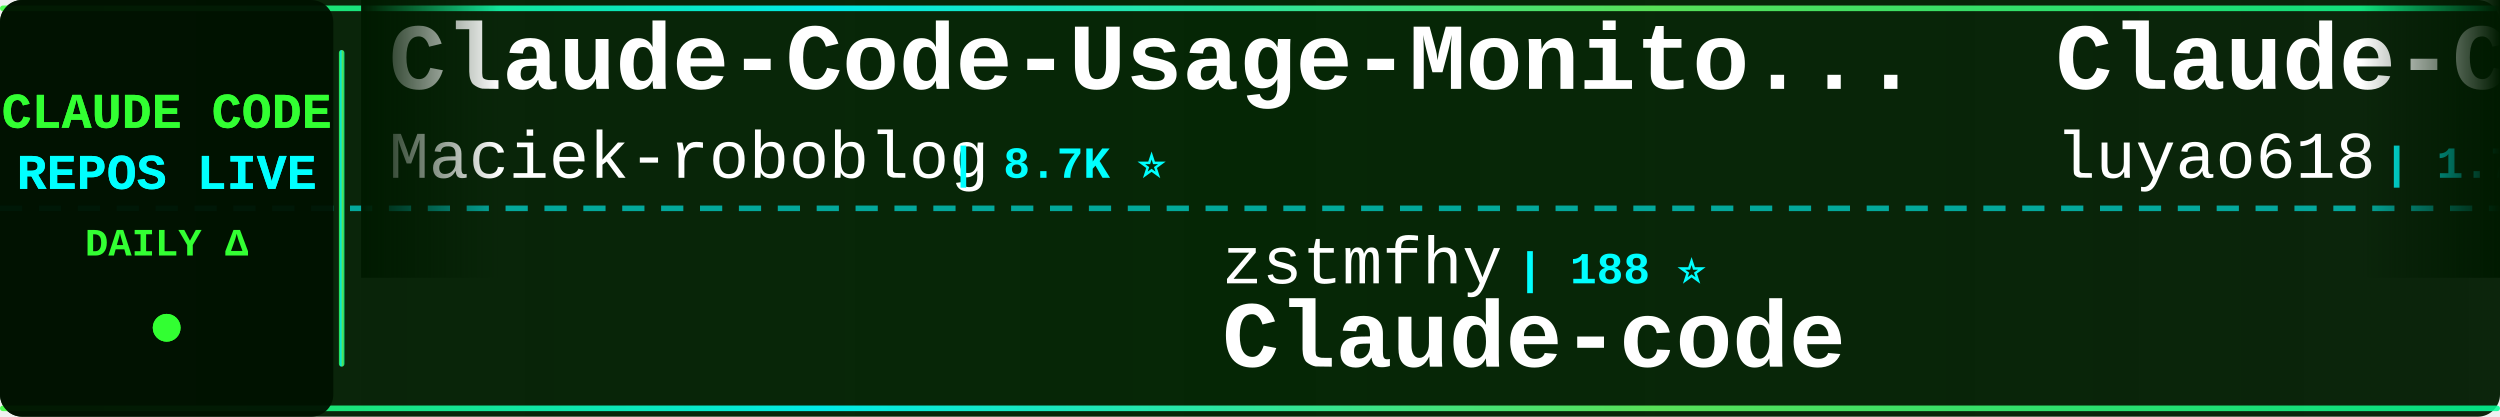
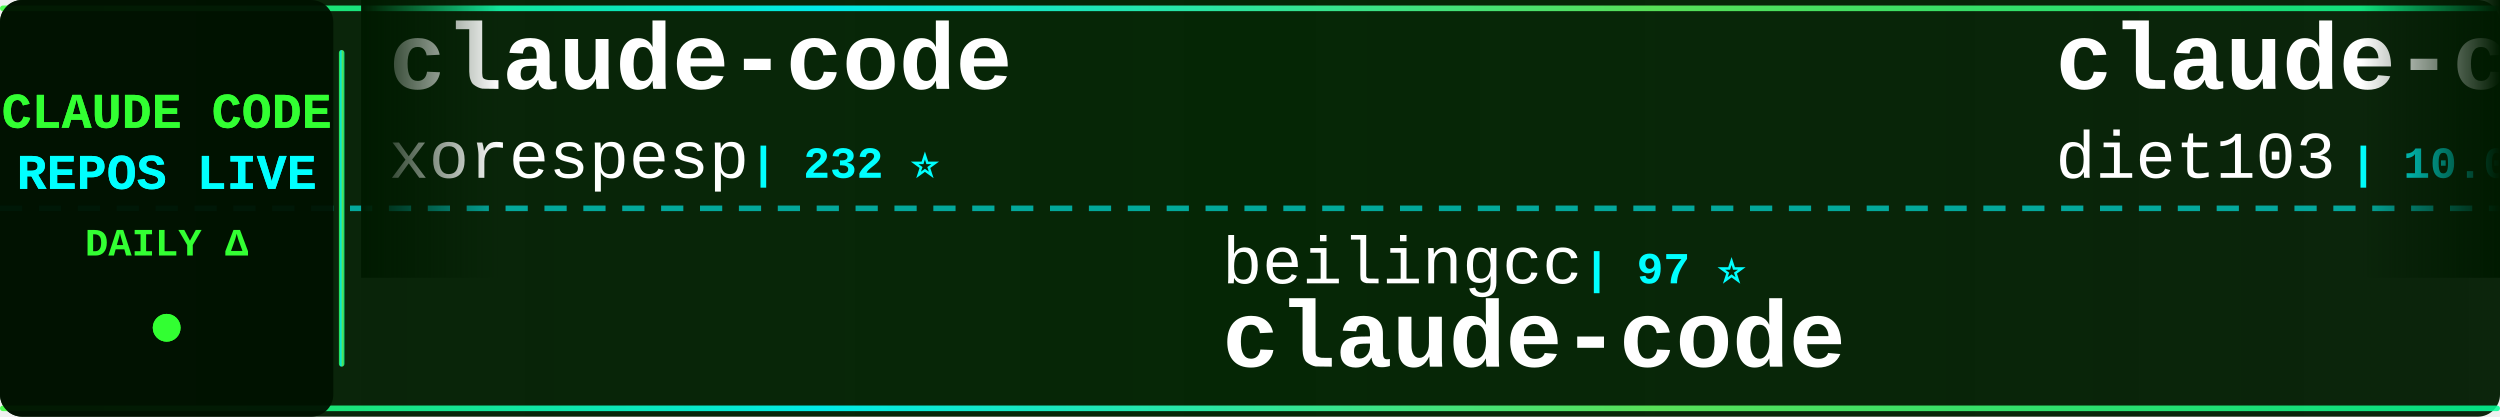
<svg xmlns="http://www.w3.org/2000/svg" width="900" height="150">
  <defs>
    <linearGradient id="tickerBg" x1="0%" y1="0%" x2="100%" y2="0%">
      <stop offset="0%" style="stop-color:#001a00;stop-opacity:0.95" />
      <stop offset="50%" style="stop-color:#002200;stop-opacity:0.98" />
      <stop offset="100%" style="stop-color:#001a00;stop-opacity:0.95" />
    </linearGradient>
    <linearGradient id="borderGrad" x1="0%" y1="0%" x2="100%" y2="0%">
      <stop offset="0%" style="stop-color:#33ff33;stop-opacity:0.85">
        <animate attributeName="stop-opacity" values="0.85;1;0.85" dur="2s" repeatCount="indefinite" />
      </stop>
      <stop offset="33%" style="stop-color:#00ffff;stop-opacity:0.9">
        <animate attributeName="stop-opacity" values="0.9;1;0.9" dur="2.2s" repeatCount="indefinite" />
      </stop>
      <stop offset="66%" style="stop-color:#66ff66;stop-opacity:0.85">
        <animate attributeName="stop-opacity" values="0.85;1;0.85" dur="1.8s" repeatCount="indefinite" />
      </stop>
      <stop offset="100%" style="stop-color:#00ff99;stop-opacity:0.85">
        <animate attributeName="stop-opacity" values="0.85;1;0.85" dur="2s" repeatCount="indefinite" />
      </stop>
    </linearGradient>
    <filter id="textGlow">
      <feGaussianBlur stdDeviation="0.1" result="coloredBlur" />
      <feMerge>
        <feMergeNode in="coloredBlur" />
        <feMergeNode in="SourceGraphic" />
      </feMerge>
    </filter>
    <filter id="metricGlow">
      <feGaussianBlur stdDeviation="0.2" result="coloredBlur" />
      <feMerge>
        <feMergeNode in="coloredBlur" />
        <feMergeNode in="SourceGraphic" />
      </feMerge>
    </filter>
    <linearGradient id="leftFade" x1="0%" y1="0%" x2="100%" y2="0%">
      <stop offset="0%" style="stop-color:#001a00;stop-opacity:1" />
      <stop offset="100%" style="stop-color:#001a00;stop-opacity:0" />
    </linearGradient>
    <linearGradient id="rightFade" x1="0%" y1="0%" x2="100%" y2="0%">
      <stop offset="0%" style="stop-color:#001a00;stop-opacity:0" />
      <stop offset="100%" style="stop-color:#001a00;stop-opacity:1" />
    </linearGradient>
  </defs>
  <rect width="900" height="150" fill="url(#tickerBg)" rx="8" />
  <rect x="0" y="2" width="900" height="2" fill="url(#borderGrad)" rx="1" />
  <rect x="0" y="146" width="900" height="2" fill="url(#borderGrad)" rx="1" />
  <line x1="0" y1="75" x2="900" y2="75" stroke="#00ffff" stroke-width="2" stroke-dasharray="8 6" opacity="0.6" />
  <rect x="0" y="0" width="120" height="150" fill="#001100" opacity="0.95" rx="8" />
  <text x="60" y="46" font-family="'Courier New', monospace" font-size="18" font-weight="bold" fill="#33ff33" text-anchor="middle" filter="url(#textGlow)">
    CLAUDE CODE
  </text>
  <text x="60" y="68" font-family="'Courier New', monospace" font-size="18" font-weight="bold" fill="#00ffff" text-anchor="middle" filter="url(#textGlow)">
    REPOS LIVE
  </text>
  <text x="60" y="92" font-family="'Courier New', monospace" font-size="14" font-weight="bold" fill="#33ff33" text-anchor="middle">
    DAILY Δ
  </text>
  <circle cx="60" cy="118" r="5" fill="#33ff33" filter="url(#metricGlow)">
    <animate attributeName="r" values="4;6;4" dur="1.5s" repeatCount="indefinite" />
    <animate attributeName="opacity" values="0.6;1;0.6" dur="1.5s" repeatCount="indefinite" />
  </circle>
  <rect x="122" y="18" width="2" height="114" fill="url(#borderGrad)" rx="1" />
  <clipPath id="tickerClip">
    <rect x="130" y="0" width="770" height="150" />
  </clipPath>
  <g clip-path="url(#tickerClip)">
    <g id="tickerItems">
      <animateTransform attributeName="transform" attributeType="XML" type="translate" from="0 0" to="-3000 0" dur="54s" repeatCount="indefinite" />
      <g transform="translate(0, 0)">
-         <text x="140" y="32" font-family="'Courier New', monospace" font-size="34" font-weight="bold" fill="#ffffff">Claude-Code-Usage-Monito...</text>
-         <text x="140" y="64" font-family="'Courier New', monospace" font-size="24" font-weight="normal" fill="#ffffff" opacity="1.0">Maciek-roboblog</text>
-         <text x="342" y="64" font-family="'Courier New', monospace" font-size="16" font-weight="bold" fill="#00ffff"> | 8.7K ⭐</text>
+         <text x="140" y="32" font-family="'Courier New', monospace" font-size="34" font-weight="bold" fill="#ffffff">claude-code</text>
+         <text x="140" y="64" font-family="'Courier New', monospace" font-size="24" font-weight="normal" fill="#ffffff" opacity="1.0">xorespesp</text>
+         <text x="270" y="64" font-family="'Courier New', monospace" font-size="16" font-weight="bold" fill="#00ffff"> | 232 ⭐</text>
      </g>
      <g transform="translate(300, 0)">
-         <text x="140" y="102" font-family="'Courier New', monospace" font-size="24" font-weight="normal" fill="#ffffff" opacity="1.0">zstmfhy</text>
-         <text x="246" y="102" font-family="'Courier New', monospace" font-size="16" font-weight="bold" fill="#00ffff"> | 188 ⭐</text>
-         <text x="140" y="132" font-family="'Courier New', monospace" font-size="34" font-weight="bold" fill="#ffffff">Claude-code</text>
+         <text x="140" y="102" font-family="'Courier New', monospace" font-size="24" font-weight="normal" fill="#ffffff" opacity="1.0">beilingcc</text>
+         <text x="270" y="102" font-family="'Courier New', monospace" font-size="16" font-weight="bold" fill="#00ffff"> | 97 ⭐</text>
+         <text x="140" y="132" font-family="'Courier New', monospace" font-size="34" font-weight="bold" fill="#ffffff">claude-code</text>
      </g>
      <g transform="translate(600, 0)">
-         <text x="140" y="32" font-family="'Courier New', monospace" font-size="34" font-weight="bold" fill="#ffffff">Claude-Code-Source-Study</text>
-         <text x="140" y="64" font-family="'Courier New', monospace" font-size="24" font-weight="normal" fill="#ffffff" opacity="1.0">luyao618</text>
-         <text x="258" y="64" font-family="'Courier New', monospace" font-size="16" font-weight="bold" fill="#00ffff"> | 1.7K ⭐</text>
+         <text x="140" y="32" font-family="'Courier New', monospace" font-size="34" font-weight="bold" fill="#ffffff">claude-code-infrastructu...</text>
+         <text x="140" y="64" font-family="'Courier New', monospace" font-size="24" font-weight="normal" fill="#ffffff" opacity="1.0">diet103</text>
+         <text x="246" y="64" font-family="'Courier New', monospace" font-size="16" font-weight="bold" fill="#00ffff"> | 10.0K ⭐</text>
      </g>
      <g transform="translate(900, 0)">
-         <text x="140" y="102" font-family="'Courier New', monospace" font-size="24" font-weight="normal" fill="#ffffff" opacity="1.0">andrew-kramer-inno</text>
-         <text x="378" y="102" font-family="'Courier New', monospace" font-size="16" font-weight="bold" fill="#00ffff"> | 593 ⭐</text>
-         <text x="140" y="132" font-family="'Courier New', monospace" font-size="34" font-weight="bold" fill="#ffffff">claude-code-source-build</text>
+         <text x="140" y="102" font-family="'Courier New', monospace" font-size="24" font-weight="normal" fill="#ffffff" opacity="1.0">anthropics</text>
+         <text x="282" y="102" font-family="'Courier New', monospace" font-size="16" font-weight="bold" fill="#00ffff"> | 149.9K ⭐ +37</text>
+         <text x="140" y="132" font-family="'Courier New', monospace" font-size="34" font-weight="bold" fill="#ffffff">claude-code</text>
      </g>
      <g transform="translate(1200, 0)">
-         <text x="140" y="32" font-family="'Courier New', monospace" font-size="34" font-weight="bold" fill="#ffffff">claude-code</text>
-         <text x="140" y="64" font-family="'Courier New', monospace" font-size="24" font-weight="normal" fill="#ffffff" opacity="1.0">RishabhK103</text>
-         <text x="294" y="64" font-family="'Courier New', monospace" font-size="16" font-weight="bold" fill="#00ffff"> | 107 ⭐</text>
+         <text x="140" y="32" font-family="'Courier New', monospace" font-size="34" font-weight="bold" fill="#ffffff">claude-code-webui</text>
+         <text x="140" y="64" font-family="'Courier New', monospace" font-size="24" font-weight="normal" fill="#ffffff" opacity="1.0">sugyan</text>
+         <text x="234" y="64" font-family="'Courier New', monospace" font-size="16" font-weight="bold" fill="#00ffff"> | 1.1K ⭐</text>
      </g>
      <g transform="translate(1500, 0)">
-         <text x="140" y="102" font-family="'Courier New', monospace" font-size="24" font-weight="normal" fill="#ffffff" opacity="1.0">FlorianBruniaux</text>
-         <text x="342" y="102" font-family="'Courier New', monospace" font-size="16" font-weight="bold" fill="#00ffff"> | 6.1K ⭐ +6</text>
-         <text x="140" y="132" font-family="'Courier New', monospace" font-size="34" font-weight="bold" fill="#ffffff">claude-code-ultimate-gui...</text>
+         <text x="140" y="102" font-family="'Courier New', monospace" font-size="24" font-weight="normal" fill="#ffffff" opacity="1.0">digitalsamba</text>
+         <text x="306" y="102" font-family="'Courier New', monospace" font-size="16" font-weight="bold" fill="#00ffff"> | 2.2K ⭐ +3</text>
+         <text x="140" y="132" font-family="'Courier New', monospace" font-size="34" font-weight="bold" fill="#ffffff">claude-code-video-toolki...</text>
      </g>
      <g transform="translate(1800, 0)">
        <text x="140" y="32" font-family="'Courier New', monospace" font-size="34" font-weight="bold" fill="#ffffff">claude-code</text>
        <text x="140" y="64" font-family="'Courier New', monospace" font-size="24" font-weight="normal" fill="#ffffff" opacity="1.0">jarmuine</text>
-         <text x="258" y="64" font-family="'Courier New', monospace" font-size="16" font-weight="bold" fill="#00ffff"> | 2.3K ⭐</text>
+         <text x="258" y="64" font-family="'Courier New', monospace" font-size="16" font-weight="bold" fill="#00ffff"> | 2.3K ⭐ +2</text>
      </g>
      <g transform="translate(2100, 0)">
-         <text x="140" y="102" font-family="'Courier New', monospace" font-size="24" font-weight="normal" fill="#ffffff" opacity="1.0">freestylefly</text>
-         <text x="306" y="102" font-family="'Courier New', monospace" font-size="16" font-weight="bold" fill="#00ffff"> | 131 ⭐</text>
+         <text x="140" y="102" font-family="'Courier New', monospace" font-size="24" font-weight="normal" fill="#ffffff" opacity="1.0">affaan-m</text>
+         <text x="258" y="102" font-family="'Courier New', monospace" font-size="16" font-weight="bold" fill="#00ffff"> | 276.0K ⭐ +110</text>
+         <text x="140" y="132" font-family="'Courier New', monospace" font-size="34" font-weight="bold" fill="#ffffff">ECC</text>
+       </g>
+       <g transform="translate(2400, 0)">
+         <text x="140" y="32" font-family="'Courier New', monospace" font-size="34" font-weight="bold" fill="#ffffff">claude-code</text>
+         <text x="140" y="64" font-family="'Courier New', monospace" font-size="24" font-weight="normal" fill="#ffffff" opacity="1.0">codeaashu</text>
+         <text x="270" y="64" font-family="'Courier New', monospace" font-size="16" font-weight="bold" fill="#00ffff"> | 3.4K ⭐</text>
+       </g>
+       <g transform="translate(2700, 0)">
+         <text x="140" y="102" font-family="'Courier New', monospace" font-size="24" font-weight="normal" fill="#ffffff" opacity="1.0">AICoderTudou</text>
+         <text x="306" y="102" font-family="'Courier New', monospace" font-size="16" font-weight="bold" fill="#00ffff"> | 493 ⭐</text>
+         <text x="140" y="132" font-family="'Courier New', monospace" font-size="34" font-weight="bold" fill="#ffffff">claude-code-tudou</text>
+       </g>
+       <g transform="translate(3000, 0)">
+         <text x="140" y="32" font-family="'Courier New', monospace" font-size="34" font-weight="bold" fill="#ffffff">claude-code</text>
+         <text x="140" y="64" font-family="'Courier New', monospace" font-size="24" font-weight="normal" fill="#ffffff" opacity="1.0">xorespesp</text>
+         <text x="270" y="64" font-family="'Courier New', monospace" font-size="16" font-weight="bold" fill="#00ffff"> | 232 ⭐</text>
+       </g>
+       <g transform="translate(3300, 0)">
+         <text x="140" y="102" font-family="'Courier New', monospace" font-size="24" font-weight="normal" fill="#ffffff" opacity="1.0">beilingcc</text>
+         <text x="270" y="102" font-family="'Courier New', monospace" font-size="16" font-weight="bold" fill="#00ffff"> | 97 ⭐</text>
        <text x="140" y="132" font-family="'Courier New', monospace" font-size="34" font-weight="bold" fill="#ffffff">claude-code</text>
      </g>
-       <g transform="translate(2400, 0)">
-         <text x="140" y="32" font-family="'Courier New', monospace" font-size="34" font-weight="bold" fill="#ffffff">claude-code-guide</text>
-         <text x="140" y="64" font-family="'Courier New', monospace" font-size="24" font-weight="normal" fill="#ffffff" opacity="1.0">zebbern</text>
-         <text x="246" y="64" font-family="'Courier New', monospace" font-size="16" font-weight="bold" fill="#00ffff"> | 4.7K ⭐ -2</text>
-       </g>
-       <g transform="translate(2700, 0)">
-         <text x="140" y="102" font-family="'Courier New', monospace" font-size="24" font-weight="normal" fill="#ffffff" opacity="1.0">fazxes</text>
-         <text x="234" y="102" font-family="'Courier New', monospace" font-size="16" font-weight="bold" fill="#00ffff"> | 245 ⭐</text>
-         <text x="140" y="132" font-family="'Courier New', monospace" font-size="34" font-weight="bold" fill="#ffffff">Claude-code</text>
-       </g>
-       <g transform="translate(3000, 0)">
-         <text x="140" y="32" font-family="'Courier New', monospace" font-size="34" font-weight="bold" fill="#ffffff">Claude-Code-Usage-Monito...</text>
-         <text x="140" y="64" font-family="'Courier New', monospace" font-size="24" font-weight="normal" fill="#ffffff" opacity="1.0">Maciek-roboblog</text>
-         <text x="342" y="64" font-family="'Courier New', monospace" font-size="16" font-weight="bold" fill="#00ffff"> | 8.7K ⭐</text>
-       </g>
-       <g transform="translate(3300, 0)">
-         <text x="140" y="102" font-family="'Courier New', monospace" font-size="24" font-weight="normal" fill="#ffffff" opacity="1.0">zstmfhy</text>
-         <text x="246" y="102" font-family="'Courier New', monospace" font-size="16" font-weight="bold" fill="#00ffff"> | 188 ⭐</text>
-         <text x="140" y="132" font-family="'Courier New', monospace" font-size="34" font-weight="bold" fill="#ffffff">Claude-code</text>
-       </g>
      <g transform="translate(3600, 0)">
-         <text x="140" y="32" font-family="'Courier New', monospace" font-size="34" font-weight="bold" fill="#ffffff">Claude-Code-Source-Study</text>
-         <text x="140" y="64" font-family="'Courier New', monospace" font-size="24" font-weight="normal" fill="#ffffff" opacity="1.0">luyao618</text>
-         <text x="258" y="64" font-family="'Courier New', monospace" font-size="16" font-weight="bold" fill="#00ffff"> | 1.7K ⭐</text>
+         <text x="140" y="32" font-family="'Courier New', monospace" font-size="34" font-weight="bold" fill="#ffffff">claude-code-infrastructu...</text>
+         <text x="140" y="64" font-family="'Courier New', monospace" font-size="24" font-weight="normal" fill="#ffffff" opacity="1.0">diet103</text>
+         <text x="246" y="64" font-family="'Courier New', monospace" font-size="16" font-weight="bold" fill="#00ffff"> | 10.0K ⭐</text>
      </g>
      <g transform="translate(3900, 0)">
-         <text x="140" y="102" font-family="'Courier New', monospace" font-size="24" font-weight="normal" fill="#ffffff" opacity="1.0">andrew-kramer-inno</text>
-         <text x="378" y="102" font-family="'Courier New', monospace" font-size="16" font-weight="bold" fill="#00ffff"> | 593 ⭐</text>
-         <text x="140" y="132" font-family="'Courier New', monospace" font-size="34" font-weight="bold" fill="#ffffff">claude-code-source-build</text>
+         <text x="140" y="102" font-family="'Courier New', monospace" font-size="24" font-weight="normal" fill="#ffffff" opacity="1.0">anthropics</text>
+         <text x="282" y="102" font-family="'Courier New', monospace" font-size="16" font-weight="bold" fill="#00ffff"> | 149.9K ⭐ +37</text>
+         <text x="140" y="132" font-family="'Courier New', monospace" font-size="34" font-weight="bold" fill="#ffffff">claude-code</text>
      </g>
    </g>
  </g>
  <rect x="130" y="0" width="50" height="100" fill="url(#leftFade)" />
  <rect x="850" y="0" width="50" height="100" fill="url(#rightFade)" />
</svg>
